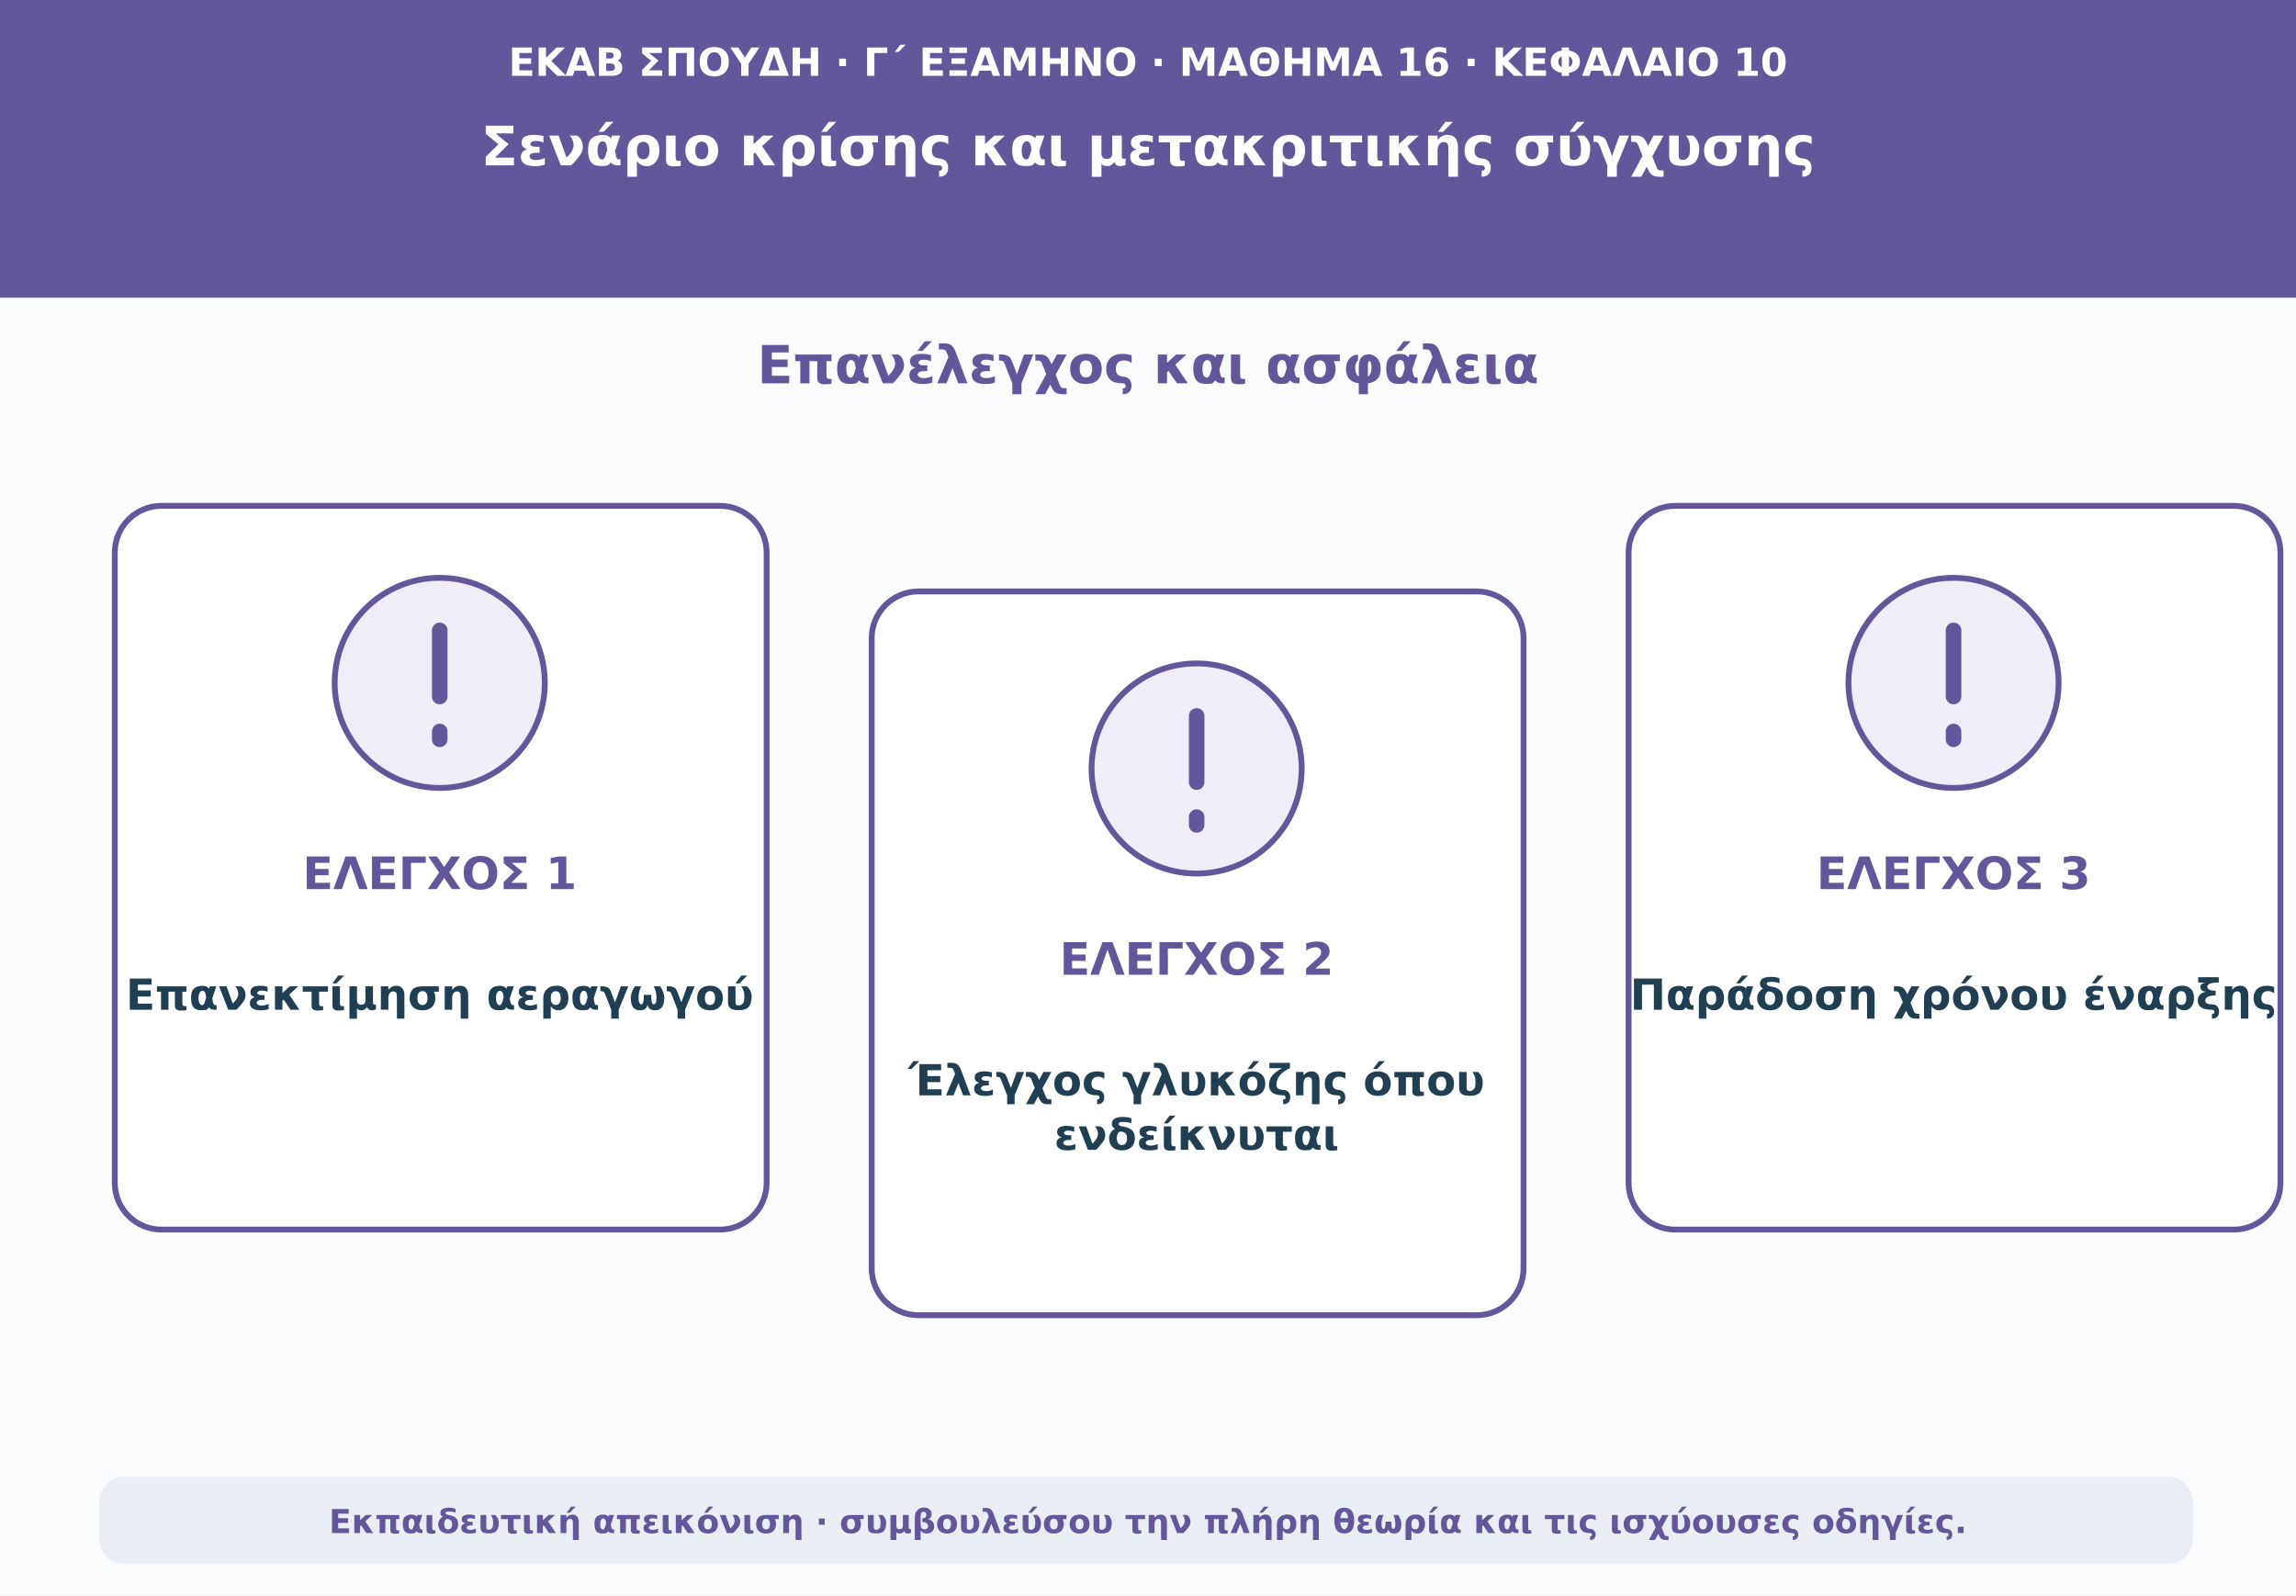
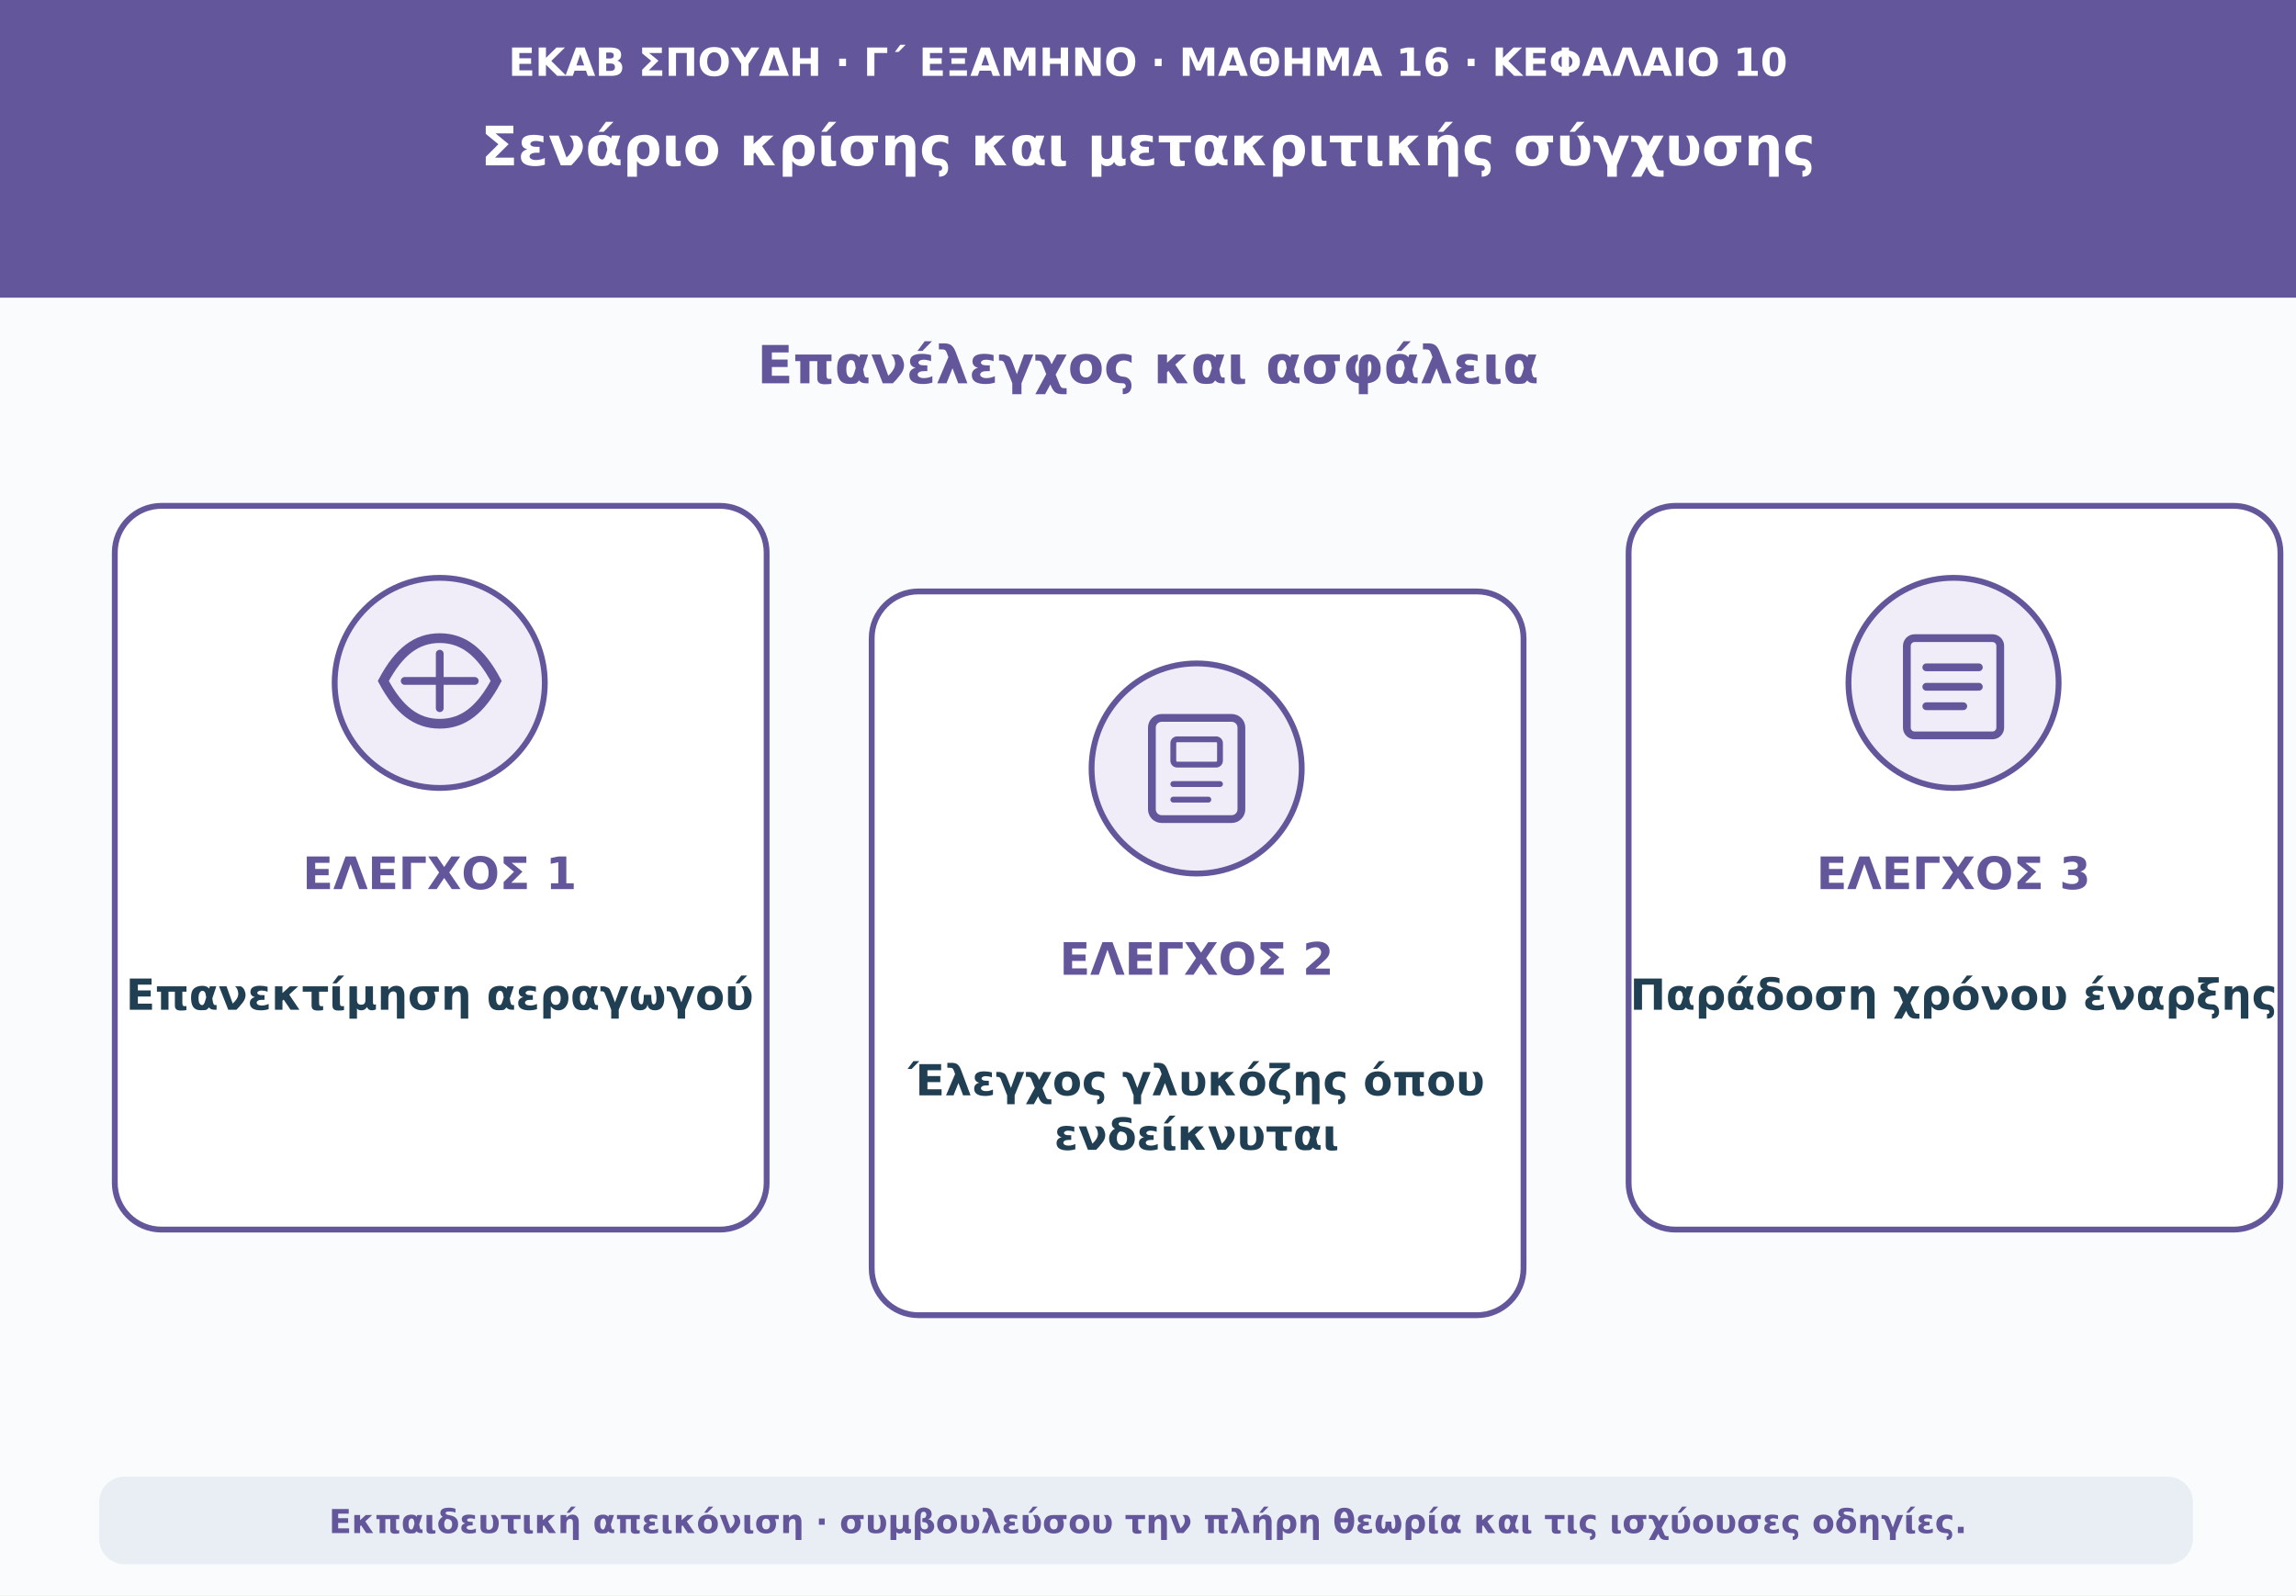
<svg xmlns="http://www.w3.org/2000/svg" viewBox="0 0 1180 820" role="img" aria-labelledby="t d">
  <rect width="1180" height="820" fill="#f9fbfd" />
  <path d="M0 0H1180V153H0Z" fill="#64569b" />
  <text x="590" y="39" text-anchor="middle" font-family="DejaVu Sans,Arial,sans-serif" font-size="20" font-weight="690" fill="#ffffff">ΕΚΑΒ ΣΠΟΥΔΗ · Γ΄ ΕΞΑΜΗΝΟ · ΜΑΘΗΜΑ 16 · ΚΕΦΑΛΑΙΟ 10</text>
  <text x="590" y="85" text-anchor="middle" font-family="DejaVu Sans,Arial,sans-serif" font-size="28" font-weight="760" fill="#ffffff">Σενάριο κρίσης και μετακριτικής σύγχυσης</text>
  <text x="590" y="197" text-anchor="middle" font-family="DejaVu Sans,Arial,sans-serif" font-size="27" font-weight="740" fill="#64569b">Επανέλεγχος και ασφάλεια</text>
  <rect x="59" y="260" width="335" height="372" rx="24" fill="#ffffff" stroke="#64569b" stroke-width="3" />
  <circle cx="226" cy="351" r="54" fill="#f0edf9" stroke="#64569b" stroke-width="3" />
-   <path d="M226 324v34m0 18v4" stroke="#64569b" stroke-width="8" stroke-linecap="round" />
+   <path d="M197 350c8-15 17-22 29-22s21 7 29 22c-8 15-17 22-29 22s-21-7-29-22z" fill="none" stroke="#64569b" stroke-width="5" />
+   <path d="M208 350h36m-18-14v28" stroke="#64569b" stroke-width="4" stroke-linecap="round" />
  <text x="226" y="457" text-anchor="middle" font-family="DejaVu Sans,Arial,sans-serif" font-size="23" font-weight="760" fill="#64569b">ΕΛΕΓΧΟΣ 1</text>
  <text x="226" y="519" text-anchor="middle" font-family="DejaVu Sans,Arial,sans-serif" font-size="22" font-weight="650" fill="#213f53">Επανεκτίμηση αεραγωγού</text>
  <rect x="448" y="304" width="335" height="372" rx="24" fill="#ffffff" stroke="#64569b" stroke-width="3" />
  <circle cx="615" cy="395" r="54" fill="#f0edf9" stroke="#64569b" stroke-width="3" />
-   <path d="M615 368v34m0 18v4" stroke="#64569b" stroke-width="8" stroke-linecap="round" />
+   <rect x="592" y="369" width="46" height="52" rx="5" fill="none" stroke="#64569b" stroke-width="4" />
+   <rect x="603" y="380" width="24" height="13" rx="2" fill="none" stroke="#64569b" stroke-width="3" />
+   <path d="M603 403h24m-24 8h18" stroke="#64569b" stroke-width="3" stroke-linecap="round" />
  <text x="615" y="501" text-anchor="middle" font-family="DejaVu Sans,Arial,sans-serif" font-size="23" font-weight="760" fill="#64569b">ΕΛΕΓΧΟΣ 2</text>
  <text x="615" y="563" text-anchor="middle" font-family="DejaVu Sans,Arial,sans-serif" font-size="22" font-weight="650" fill="#213f53">Έλεγχος γλυκόζης όπου</text>
  <text x="615" y="591" text-anchor="middle" font-family="DejaVu Sans,Arial,sans-serif" font-size="22" font-weight="650" fill="#213f53">ενδείκνυται</text>
  <rect x="837" y="260" width="335" height="372" rx="24" fill="#ffffff" stroke="#64569b" stroke-width="3" />
  <circle cx="1004" cy="351" r="54" fill="#f0edf9" stroke="#64569b" stroke-width="3" />
-   <path d="M1004 324v34m0 18v4" stroke="#64569b" stroke-width="8" stroke-linecap="round" />
+   <rect x="980" y="328" width="48" height="50" rx="4" fill="none" stroke="#64569b" stroke-width="4" />
+   <path d="M990 343h27m-27 10h27m-27 10h19" stroke="#64569b" stroke-width="4" stroke-linecap="round" />
  <text x="1004" y="457" text-anchor="middle" font-family="DejaVu Sans,Arial,sans-serif" font-size="23" font-weight="760" fill="#64569b">ΕΛΕΓΧΟΣ 3</text>
  <text x="1004" y="519" text-anchor="middle" font-family="DejaVu Sans,Arial,sans-serif" font-size="22" font-weight="650" fill="#213f53">Παράδοση χρόνου έναρξης</text>
  <rect x="51" y="759" width="1076" height="45" rx="13" fill="#e8eef3" />
  <text x="590" y="788" text-anchor="middle" font-family="DejaVu Sans,Arial,sans-serif" font-size="17" font-weight="610" fill="#64569b">Εκπαιδευτική απεικόνιση · συμβουλεύσου την πλήρη θεωρία και τις ισχύουσες οδηγίες.</text>
</svg>
